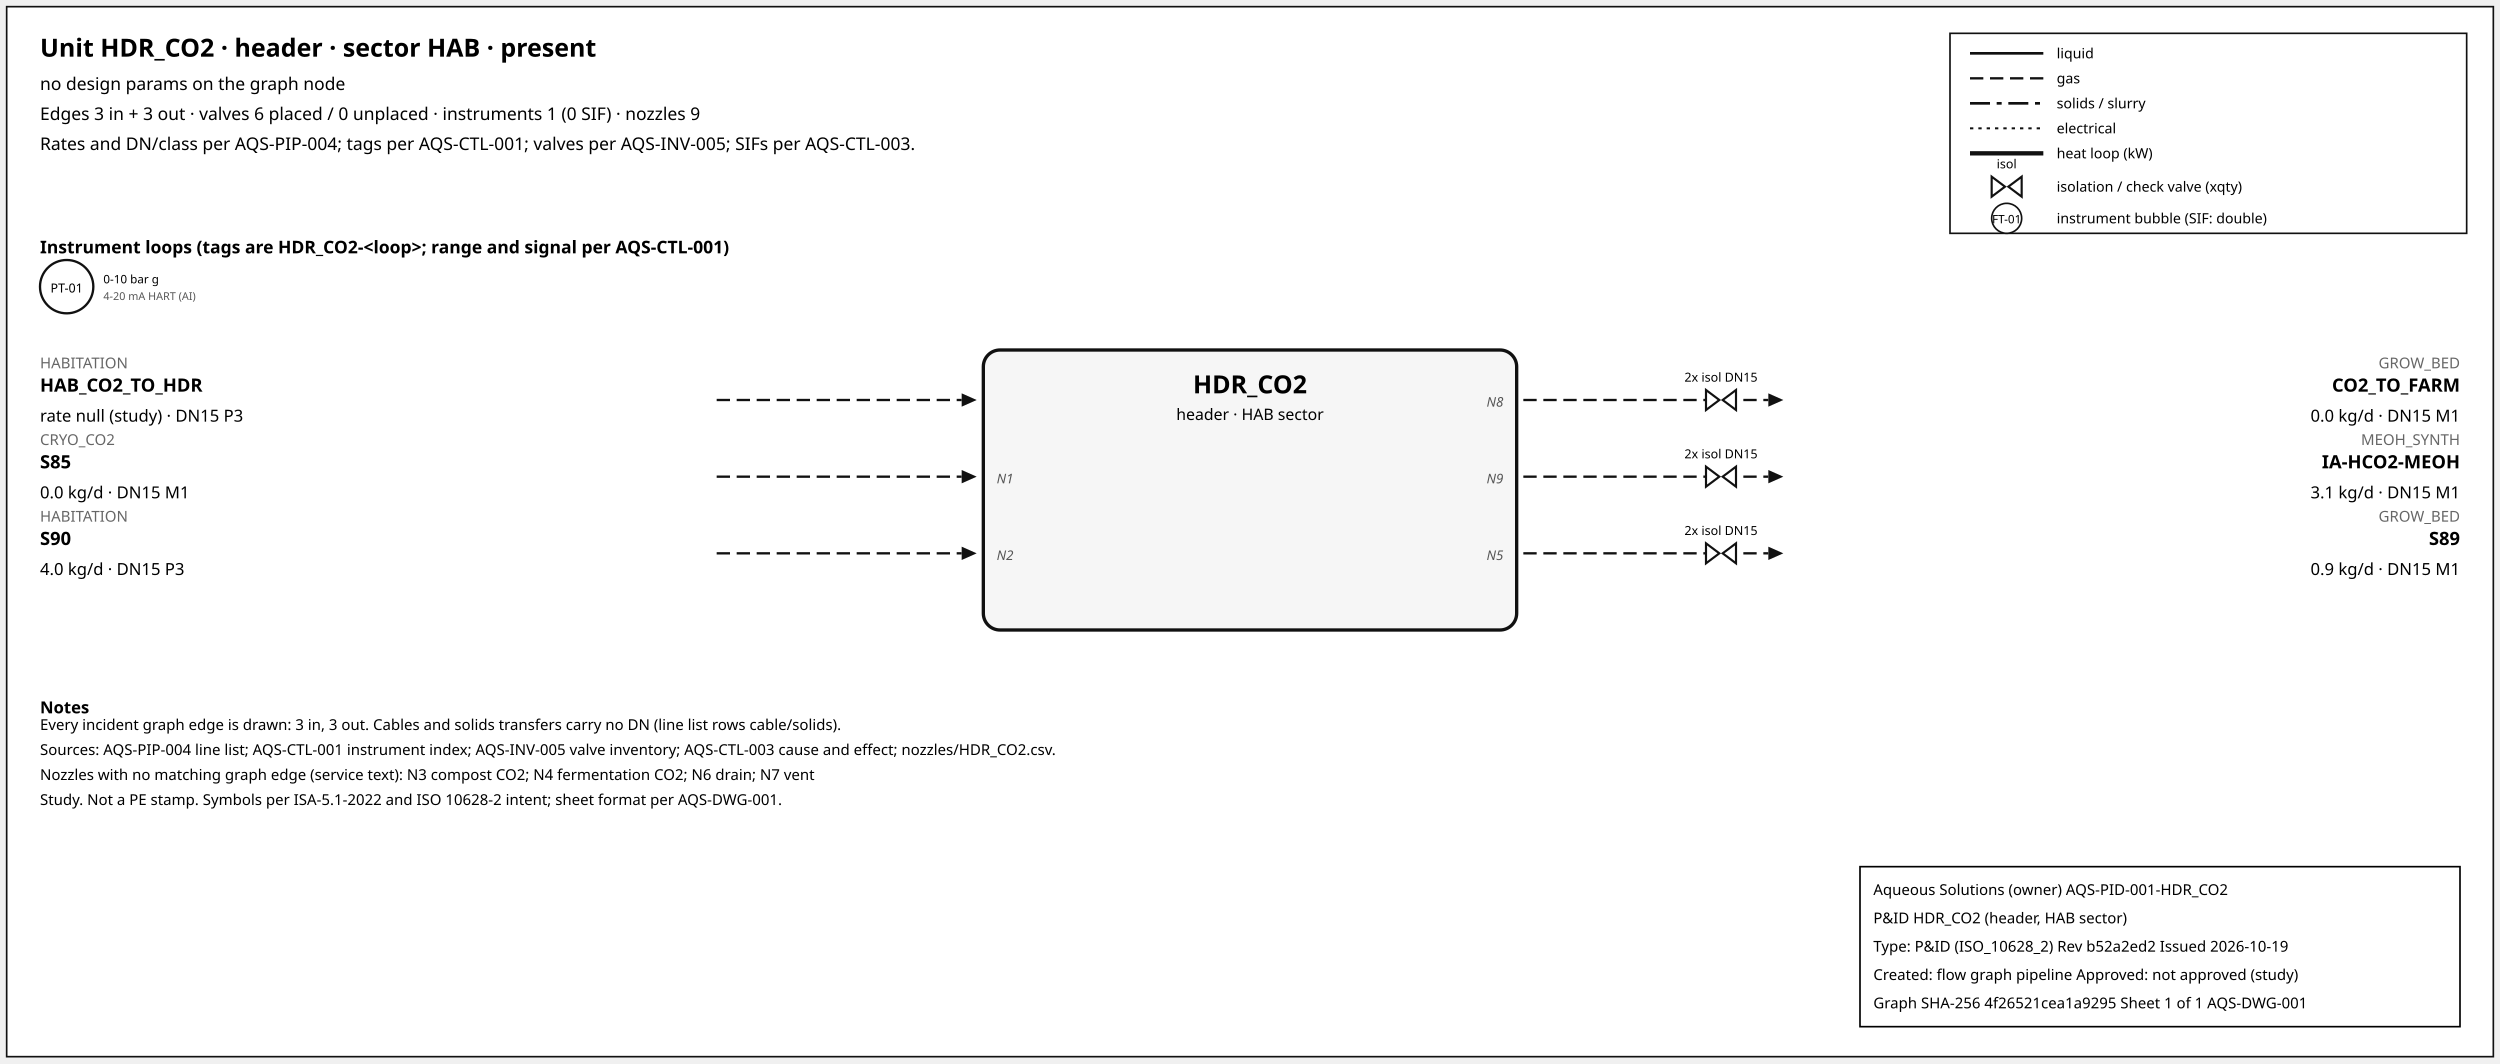
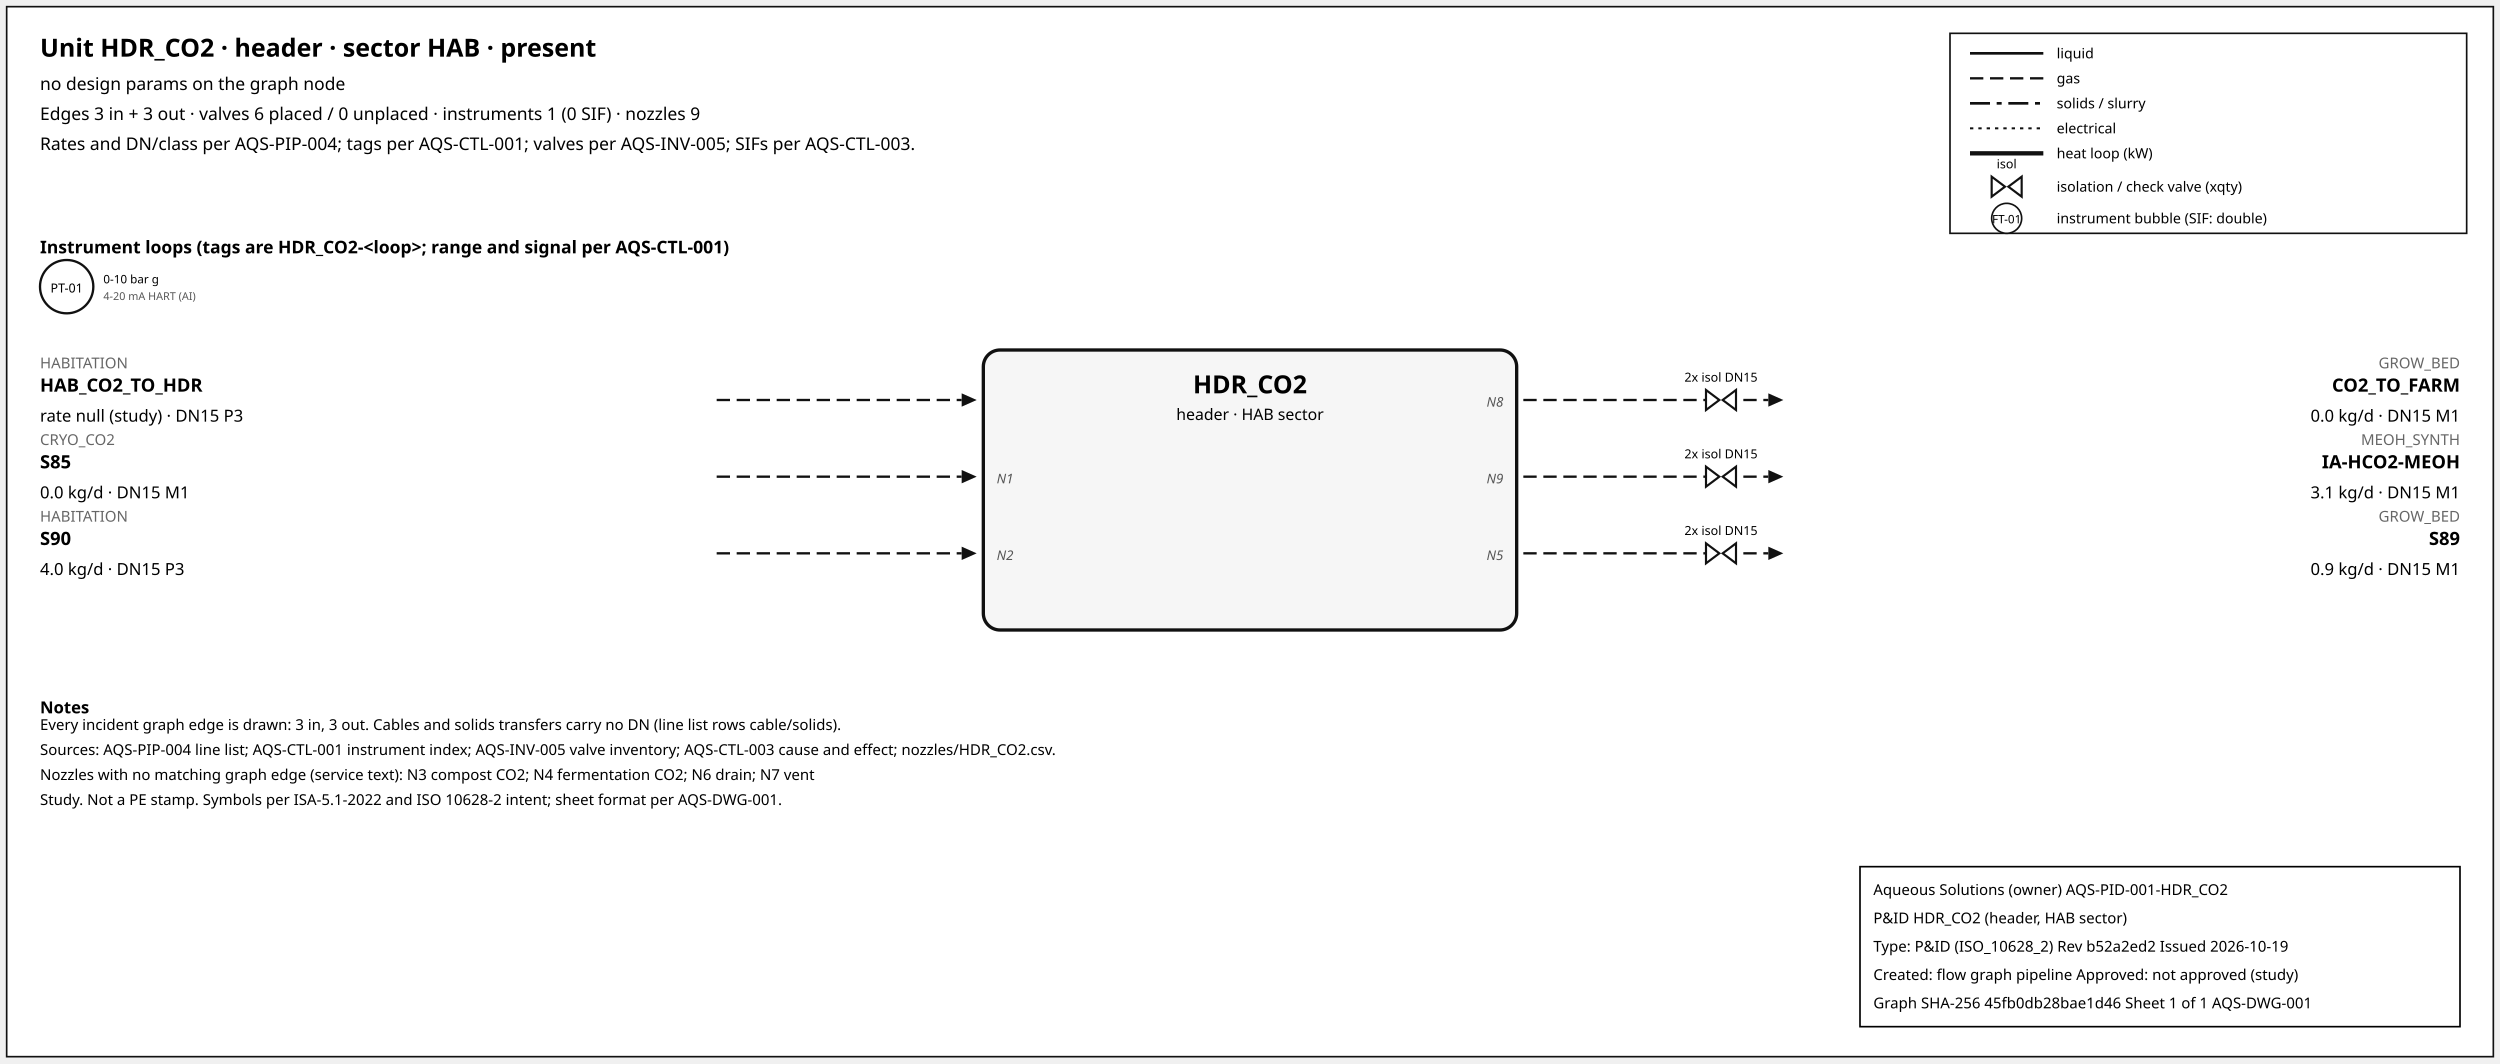
<svg xmlns="http://www.w3.org/2000/svg" width="1500" height="638" font-family="sans-serif">
  <rect x="4" y="4" width="1492" height="630" fill="white" stroke="#111" />
  <text x="24" y="34" font-size="15" font-weight="600">Unit HDR_CO2 · header · sector HAB · present</text>
  <text x="24" y="54" font-size="10.5">no design params on the graph node</text>
  <text x="24" y="72" font-size="10.5">Edges 3 in + 3 out · valves 6 placed / 0 unplaced · instruments 1 (0 SIF) · nozzles 9</text>
  <text x="24" y="90" font-size="10.5">Rates and DN/class per AQS-PIP-004; tags per AQS-CTL-001; valves per AQS-INV-005; SIFs per AQS-CTL-003.</text>
  <rect x="1170" y="20" width="310" height="120" fill="white" stroke="#111" />
  <line x1="1182" y1="32" x2="1226" y2="32" stroke="#111" stroke-width="1.6" />
  <text x="1234" y="35" font-size="8.5">liquid</text>
  <line x1="1182" y1="47" x2="1226" y2="47" stroke="#111" stroke-width="1.4" stroke-dasharray="8,4" />
  <text x="1234" y="50" font-size="8.5">gas</text>
  <line x1="1182" y1="62" x2="1226" y2="62" stroke="#111" stroke-width="1.6" stroke-dasharray="12,4,3,4" />
  <text x="1234" y="65" font-size="8.5">solids / slurry</text>
  <line x1="1182" y1="77" x2="1226" y2="77" stroke="#111" stroke-width="1.2" stroke-dasharray="2,3" />
  <text x="1234" y="80" font-size="8.5">electrical</text>
  <line x1="1182" y1="92" x2="1226" y2="92" stroke="#111" stroke-width="2.6" />
  <text x="1234" y="95" font-size="8.5">heat loop (kW)</text>
  <path d="M 1195.0,106 L 1203.0,112 L 1195.0,118 Z M 1213.0,106 L 1205.0,112 L 1213.0,118 Z" fill="white" stroke="#111" stroke-width="1.3" />
  <text x="1204.0" y="101.0" font-size="7.5" text-anchor="middle">isol</text>
  <text x="1234" y="115" font-size="8.5">isolation / check valve (xqty)</text>
  <circle cx="1204" cy="131" r="9" fill="white" stroke="#111" />
  <text x="1204" y="134" font-size="7" text-anchor="middle">FT-01</text>
  <text x="1234" y="134" font-size="8.5">instrument bubble (SIF: double)</text>
  <text x="24" y="152" font-size="10.5" font-weight="600">Instrument loops (tags are HDR_CO2-&lt;loop&gt;; range and signal per AQS-CTL-001)</text>
  <circle cx="40" cy="172" r="16" fill="white" stroke="#111" stroke-width="1.4" />
  <text x="40" y="175.5" font-size="7.5" text-anchor="middle">PT-01</text>
  <text x="62" y="170" font-size="7">0-10 bar g</text>
  <text x="62" y="180" font-size="6.5" fill="#555">4-20 mA HART (AI)</text>
  <rect x="590" y="210" width="320" height="168" rx="10" fill="#f6f6f6" stroke="#111" stroke-width="2" />
  <text x="750.0" y="236" font-size="15" font-weight="700" text-anchor="middle">HDR_CO2</text>
  <text x="750.0" y="252" font-size="9.5" text-anchor="middle">header · HAB sector</text>
  <line x1="430" y1="240" x2="577" y2="240" stroke="#111" stroke-width="1.4" stroke-dasharray="8,4" class="edge-in" />
  <polygon points="586,240 577,236 577,244" fill="#111" />
  <text x="24" y="221" font-size="9" fill="#666" text-anchor="start">HABITATION</text>
  <text x="24" y="235" font-size="11" font-weight="600" text-anchor="start">HAB_CO2_TO_HDR</text>
  <text x="24" y="253" font-size="10" text-anchor="start">rate null (study) · DN15 P3</text>
  <line x1="430" y1="286" x2="577" y2="286" stroke="#111" stroke-width="1.4" stroke-dasharray="8,4" class="edge-in" />
  <polygon points="586,286 577,282 577,290" fill="#111" />
  <text x="24" y="267" font-size="9" fill="#666" text-anchor="start">CRYO_CO2</text>
  <text x="24" y="281" font-size="11" font-weight="600" text-anchor="start">S85</text>
  <text x="24" y="299" font-size="10" text-anchor="start">0.0 kg/d · DN15 M1</text>
  <text x="598" y="290" font-size="8" font-style="italic" fill="#555" text-anchor="start">N1</text>
  <line x1="430" y1="332" x2="577" y2="332" stroke="#111" stroke-width="1.4" stroke-dasharray="8,4" class="edge-in" />
  <polygon points="586,332 577,328 577,336" fill="#111" />
  <text x="24" y="313" font-size="9" fill="#666" text-anchor="start">HABITATION</text>
  <text x="24" y="327" font-size="11" font-weight="600" text-anchor="start">S90</text>
  <text x="24" y="345" font-size="10" text-anchor="start">4.0 kg/d · DN15 P3</text>
  <text x="598" y="336" font-size="8" font-style="italic" fill="#555" text-anchor="start">N2</text>
  <line x1="914" y1="240" x2="1061" y2="240" stroke="#111" stroke-width="1.4" stroke-dasharray="8,4" class="edge-out" />
  <polygon points="1070,240 1061,236 1061,244" fill="#111" />
  <text x="1476" y="221" font-size="9" fill="#666" text-anchor="end">GROW_BED</text>
  <text x="1476" y="235" font-size="11" font-weight="600" text-anchor="end">CO2_TO_FARM</text>
  <text x="1476" y="253" font-size="10" text-anchor="end">0.0 kg/d · DN15 M1</text>
  <text x="902" y="244" font-size="8" font-style="italic" fill="#555" text-anchor="end">N8</text>
  <path d="M 1023.6,234 L 1031.6,240 L 1023.6,246 Z M 1041.6,234 L 1033.6,240 L 1041.6,246 Z" fill="white" stroke="#111" stroke-width="1.3" />
  <text x="1032.6" y="229.0" font-size="7.5" text-anchor="middle">2x isol DN15</text>
  <line x1="914" y1="286" x2="1061" y2="286" stroke="#111" stroke-width="1.4" stroke-dasharray="8,4" class="edge-out" />
  <polygon points="1070,286 1061,282 1061,290" fill="#111" />
  <text x="1476" y="267" font-size="9" fill="#666" text-anchor="end">MEOH_SYNTH</text>
  <text x="1476" y="281" font-size="11" font-weight="600" text-anchor="end">IA-HCO2-MEOH</text>
  <text x="1476" y="299" font-size="10" text-anchor="end">3.1 kg/d · DN15 M1</text>
  <text x="902" y="290" font-size="8" font-style="italic" fill="#555" text-anchor="end">N9</text>
  <path d="M 1023.6,280 L 1031.6,286 L 1023.6,292 Z M 1041.6,280 L 1033.6,286 L 1041.6,292 Z" fill="white" stroke="#111" stroke-width="1.3" />
  <text x="1032.6" y="275.0" font-size="7.5" text-anchor="middle">2x isol DN15</text>
  <line x1="914" y1="332" x2="1061" y2="332" stroke="#111" stroke-width="1.4" stroke-dasharray="8,4" class="edge-out" />
  <polygon points="1070,332 1061,328 1061,336" fill="#111" />
  <text x="1476" y="313" font-size="9" fill="#666" text-anchor="end">GROW_BED</text>
  <text x="1476" y="327" font-size="11" font-weight="600" text-anchor="end">S89</text>
  <text x="1476" y="345" font-size="10" text-anchor="end">0.9 kg/d · DN15 M1</text>
  <text x="902" y="336" font-size="8" font-style="italic" fill="#555" text-anchor="end">N5</text>
  <path d="M 1023.6,326 L 1031.6,332 L 1023.6,338 Z M 1041.6,326 L 1033.6,332 L 1041.6,338 Z" fill="white" stroke="#111" stroke-width="1.3" />
  <text x="1032.6" y="321.0" font-size="7.5" text-anchor="middle">2x isol DN15</text>
  <text x="24" y="428" font-size="10" font-weight="600">Notes</text>
  <text x="24" y="438" font-size="9">Every incident graph edge is drawn: 3 in, 3 out. Cables and solids transfers carry no DN (line list rows cable/solids).</text>
  <text x="24" y="453" font-size="9">Sources: AQS-PIP-004 line list; AQS-CTL-001 instrument index; AQS-INV-005 valve inventory; AQS-CTL-003 cause and effect; nozzles/HDR_CO2.csv.</text>
  <text x="24" y="468" font-size="9">Nozzles with no matching graph edge (service text): N3 compost CO2; N4 fermentation CO2; N6 drain; N7 vent</text>
  <text x="24" y="483" font-size="9">Study. Not a PE stamp. Symbols per ISA-5.1-2022 and ISO 10628-2 intent; sheet format per AQS-DWG-001.</text>
  <g id="aqs-title-block">
    <rect x="1116" y="520" width="360" height="96" fill="white" stroke="black" stroke-width="1" />
    <text x="1124" y="537" font-size="9">Aqueous Solutions (owner)   AQS-PID-001-HDR_CO2</text>
    <text x="1124" y="554" font-size="9">P&amp;ID HDR_CO2 (header, HAB sector)</text>
    <text x="1124" y="571" font-size="9">Type: P&amp;ID (ISO_10628_2)   Rev b52a2ed2   Issued 2026-10-19</text>
    <text x="1124" y="588" font-size="9">Created: flow graph pipeline   Approved: not approved (study)</text>
-     <text x="1124" y="605" font-size="9">Graph SHA-256 4f26521cea1a9295   Sheet 1 of 1   AQS-DWG-001</text>
+     <text x="1124" y="605" font-size="9">Graph SHA-256 45fb0db28bae1d46   Sheet 1 of 1   AQS-DWG-001</text>
  </g>
</svg>
